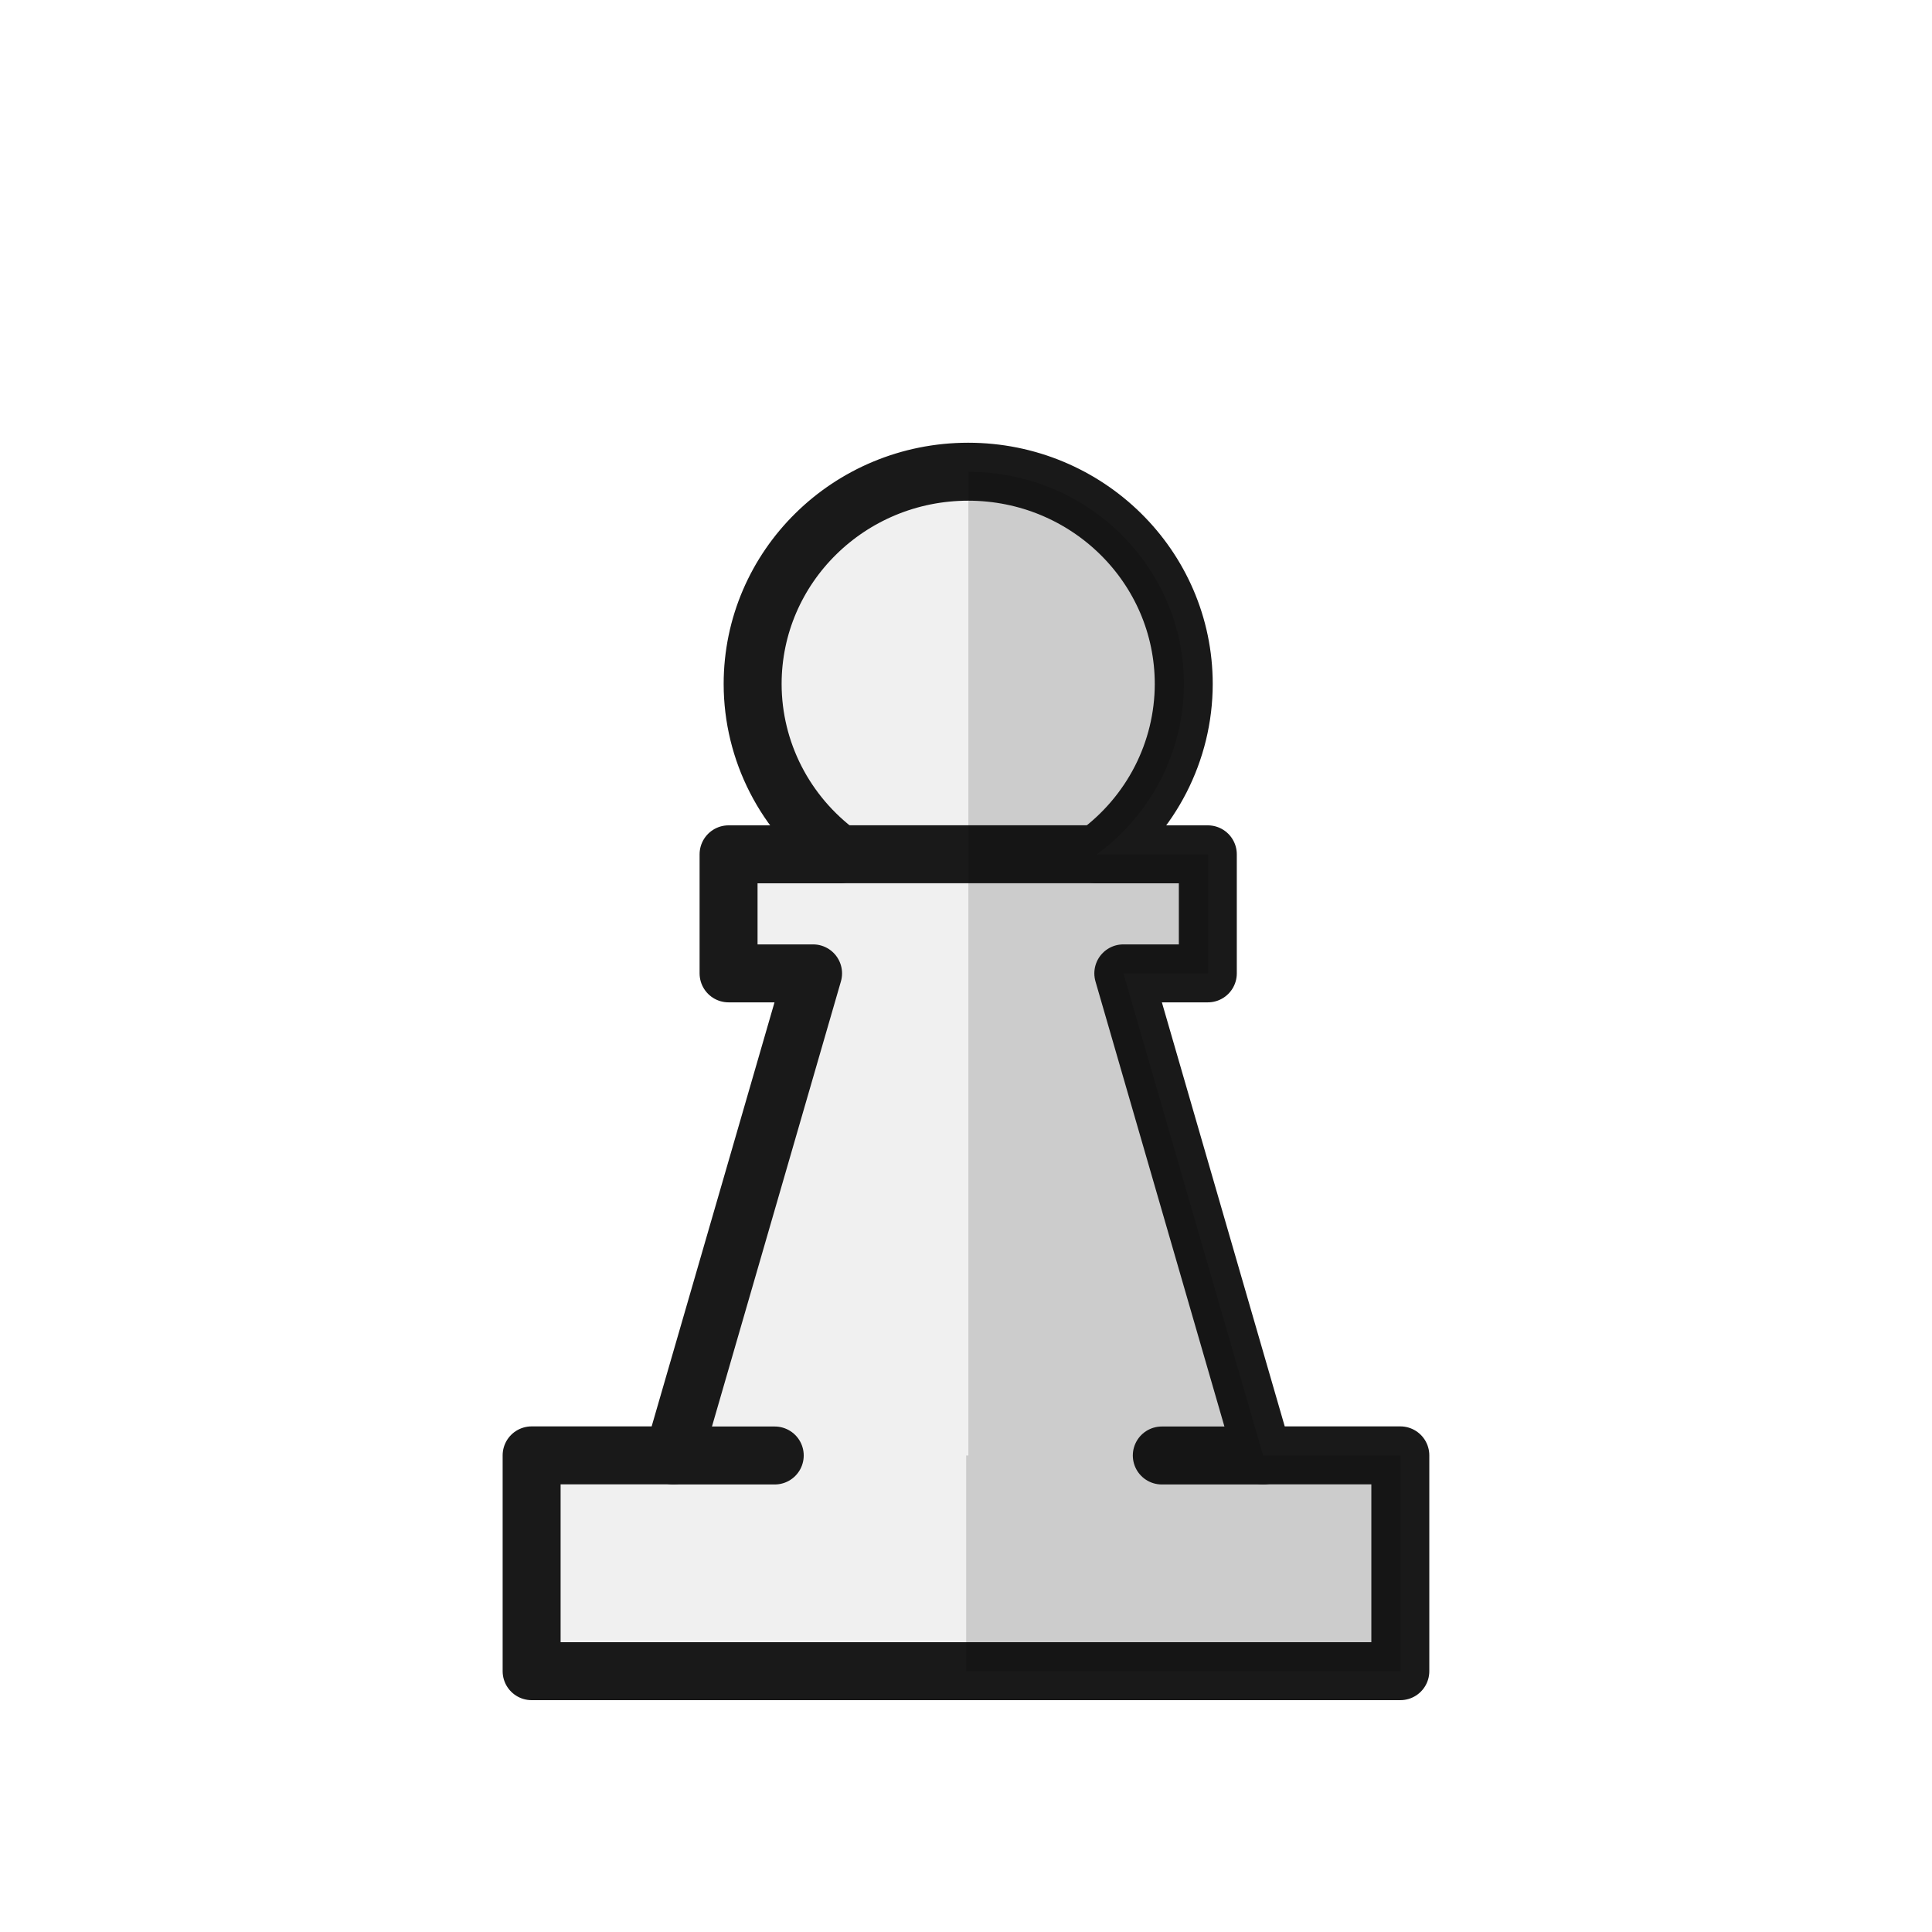
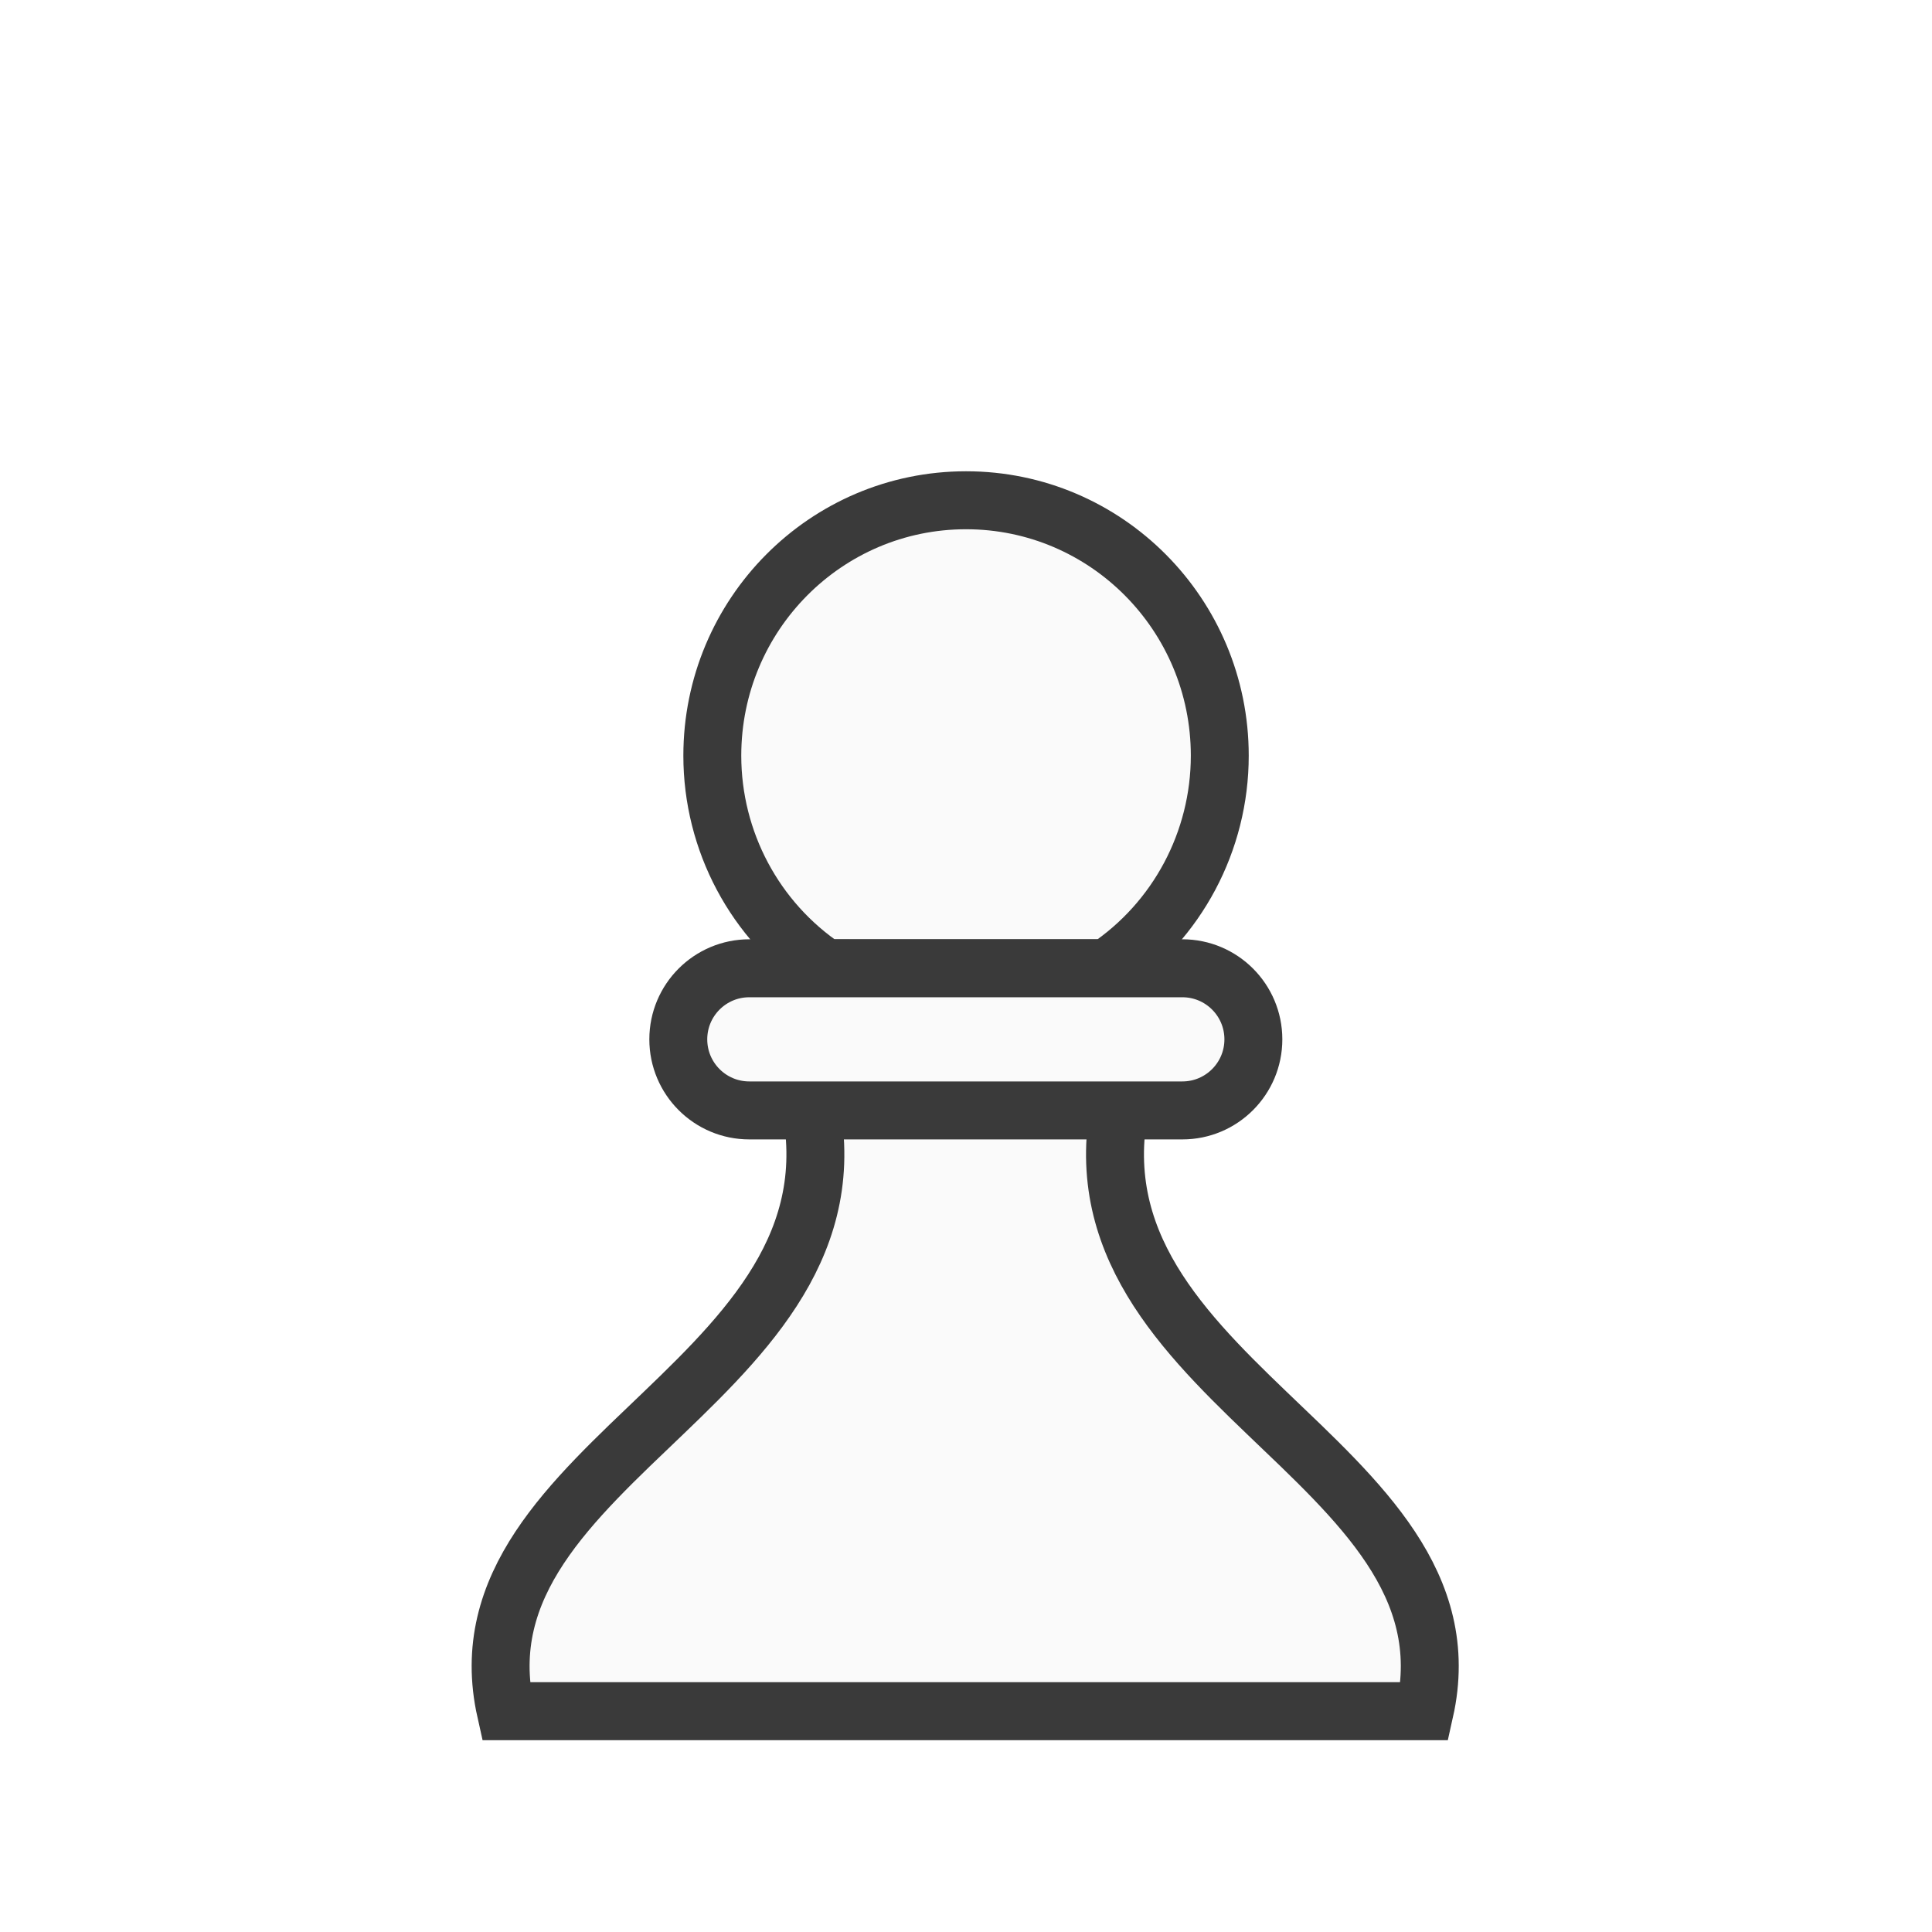
<svg xmlns="http://www.w3.org/2000/svg" width="50mm" height="50mm" clip-rule="evenodd" fill-rule="evenodd" image-rendering="optimizeQuality" shape-rendering="geometricPrecision" text-rendering="geometricPrecision" version="1.1" viewBox="0 0 50 50">
-   <g transform="translate(-.0027002 -.0022003)" style="clip-rule:evenodd;fill-rule:evenodd;image-rendering:optimizeQuality;shape-rendering:geometricPrecision">
-     <g transform="translate(634.98,-486.36)">
-       <path transform="matrix(.26458 0 0 .26458 -634.98 486.36)" d="m94.451 47.018c-11.646-8.69e-4 -21.087 9.299-21.086 20.771 0.011 6.567 3.169 12.742 8.523 16.654h-10.877v11.645h8.264l-13.658 47.148h-13.867v21.107h84.969v-21.107h-13.436l-13.658-47.148h8.266v-11.645h-10.881a21.084 20.77 0 0 0 8.527-16.654 21.084 20.77 0 0 0-21.086-20.771z" style="fill:#f0f0f0;paint-order:stroke fill markers;stroke-width:3.78" />
-       <path d="m-609.92 498.57a5.579 5.495 0 0 0-5.579 5.496 5.579 5.495 0 0 0 2.254 4.406h-2.877v3.081h2.187l-3.614 12.474h-3.67v5.585h22.482v-5.585h-3.555l-3.614-12.474h2.187v-3.081h-2.878a5.579 5.495 0 0 0 2.255-4.406 5.579 5.495 0 0 0-5.579-5.496z" style="fill:none;paint-order:stroke fill markers;stroke-linecap:round;stroke-linejoin:round;stroke-width:1.5;stroke:#191919" />
-       <path d="m-613.24 508.47h6.649" style="fill:none;stroke-width:1.5;stroke:#191919" />
-       <path d="m-617.55 524.03h2.623" style="fill:none;stroke-linecap:round;stroke-width:1.5;stroke:#191919" />
-       <path d="m-604.91 524.03h2.623" style="fill:none;stroke-linecap:round;stroke-width:1.5;stroke:#191919" />
-     </g>
-     <path d="m25.064 12.212v25.458h-0.057v5.585h11.241v-5.585h-3.555l-3.614-12.475h2.187v-3.081h-2.879a5.579 5.495 0 0 0 2.256-4.406 5.579 5.495 0 0 0-5.579-5.496z" style="fill:#000000;opacity:.15;paint-order:stroke fill markers" />
+   <g transform="matrix(.92007 0 0 .92107 -761.92 -1137.7)" style="stroke-width:1.086">
+     <path transform="scale(.26458)" d="m3215.6 4783.9c8.269 30.859-37.966 39.412-31.924 66.33h97.688c6.042-26.918-40.193-35.471-31.924-66.33h-16.92z" style="fill:#fafafa;stroke-width:6.159;stroke:#3a3a3a" />
+     <path d="m851.33 1262.4c-1.988-1.33-3.183-3.573-3.183-5.974-5e-5 -3.963 3.195-7.176 7.137-7.176s7.137 3.213 7.137 7.176v0c0 2.402-1.195 4.645-3.184 5.975z" style="fill:#fafafa;paint-order:normal;stroke-linecap:round;stroke-linejoin:round;stroke-width:1.629;stroke:#3a3a3a" />
+     <rect x="847.19" y="1262.4" width="16.176" height="3.994" rx="1.997" ry="1.997" style="fill:#fafafa;paint-order:normal;stroke-linecap:round;stroke-linejoin:round;stroke-width:1.629;stroke:#3a3a3a" />
  </g>
</svg>
